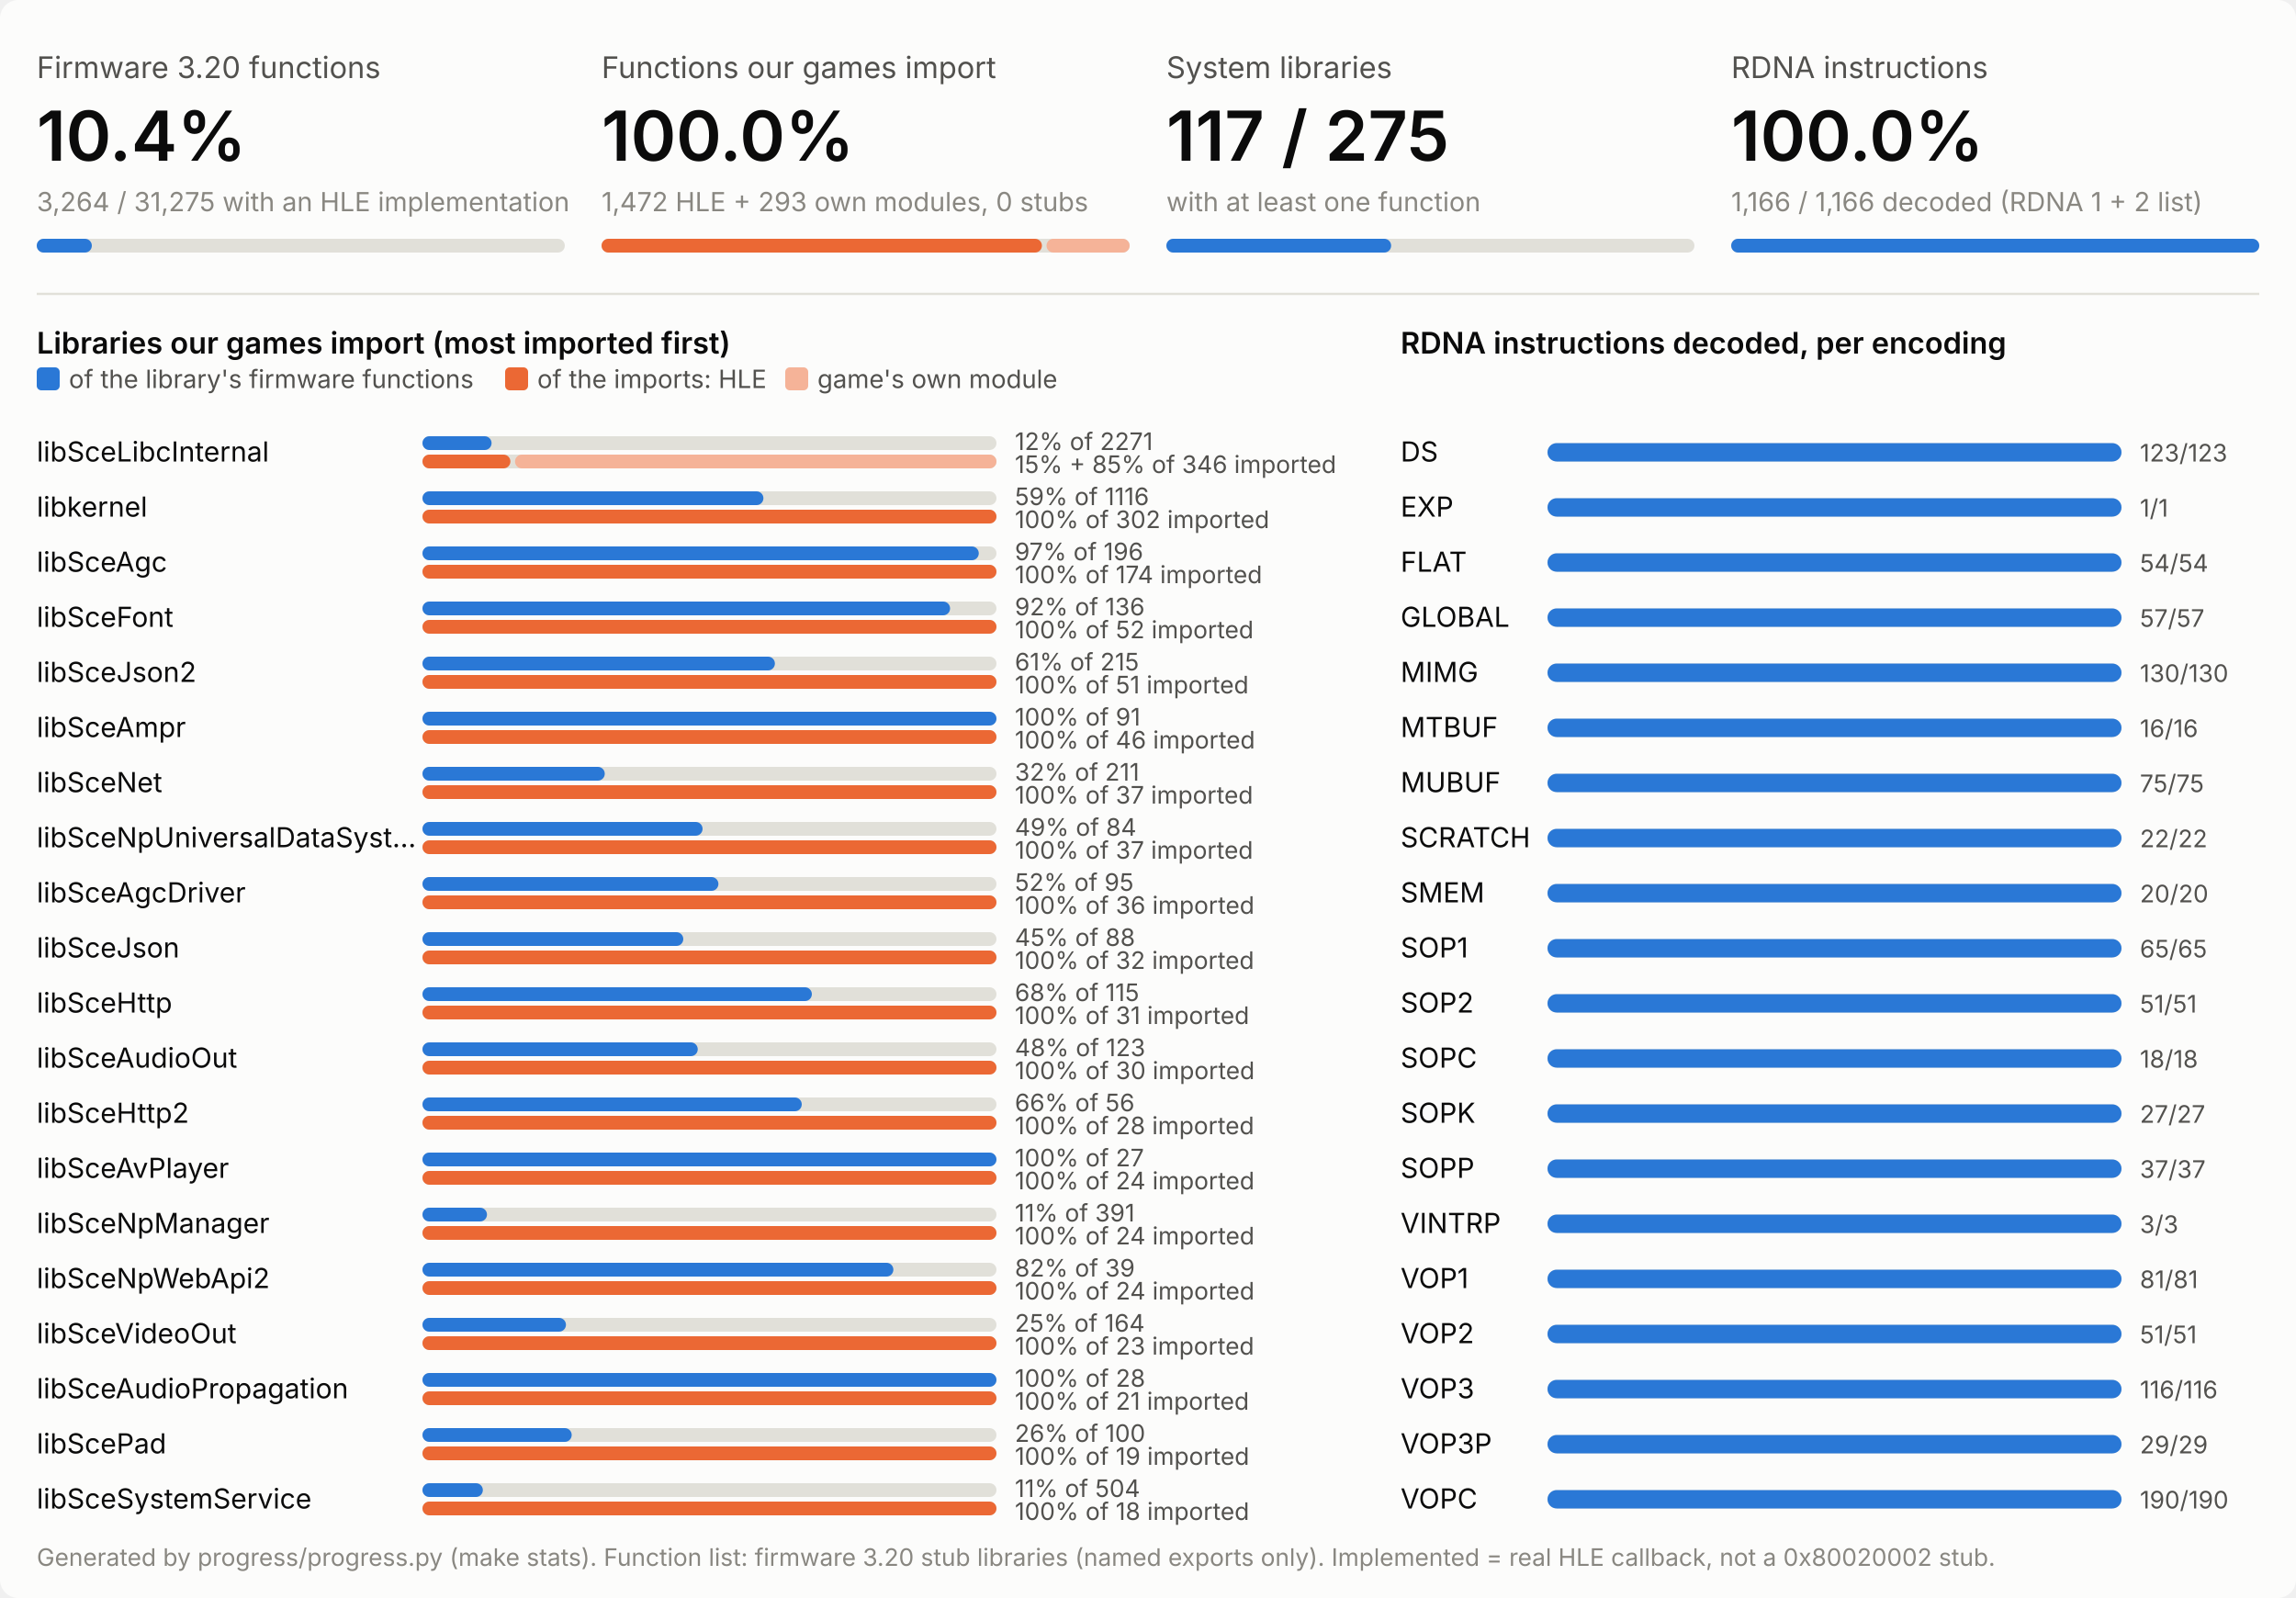
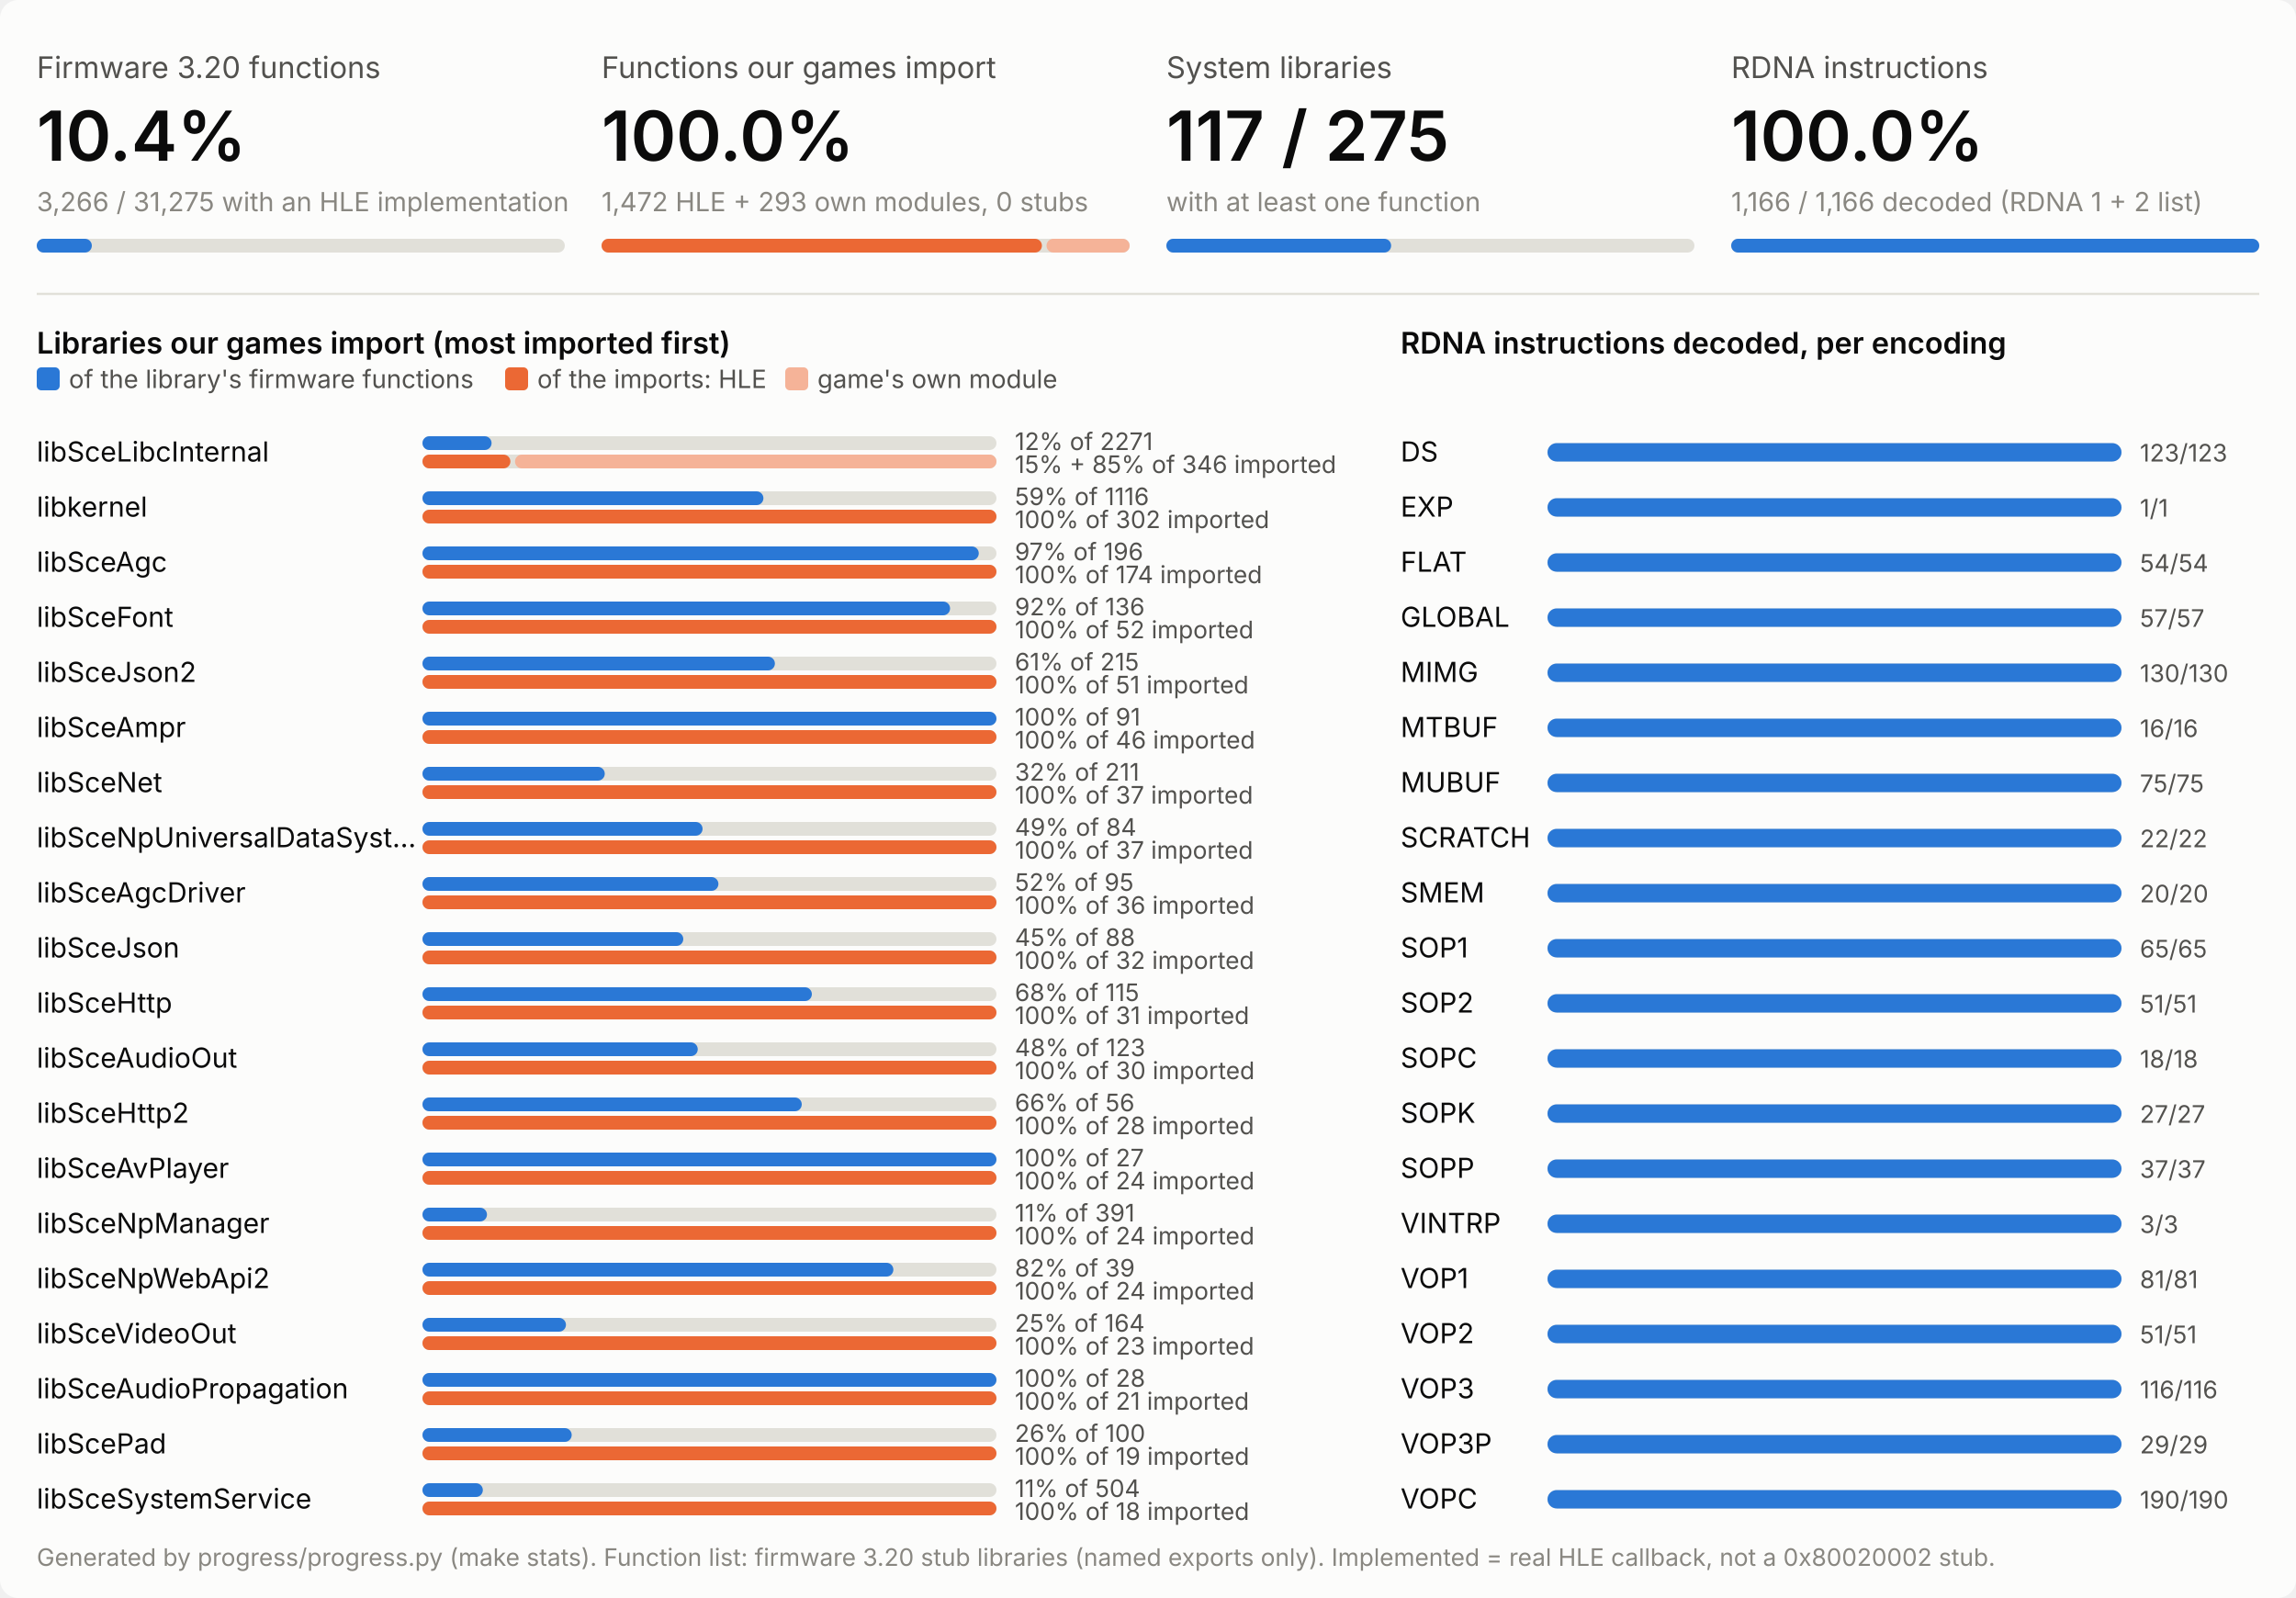
<svg xmlns="http://www.w3.org/2000/svg" viewBox="0 0 1000 696" width="1000" height="696" role="img" aria-label="rps5e implementation progress">
  <style>
.bg{fill:#fcfcfb}.ink{fill:#0b0b0b}.ink2{fill:#52514e}.mute{fill:#898781}
.track{fill:#e1e0d9}.s1{fill:#2a78d6}.s2{fill:#eb6834}.s2l{fill:#f5b398}.rule{stroke:#e1e0d9}
@media (prefers-color-scheme: dark){
.bg{fill:#1a1a19}.ink{fill:#ffffff}.ink2{fill:#c3c2b7}.track{fill:#2c2c2a}
.s1{fill:#3987e5}.s2{fill:#d95926}.s2l{fill:#7a3a20}.rule{stroke:#2c2c2a}}
text{font-family:system-ui,-apple-system,"Segoe UI",sans-serif}
.num{font-variant-numeric:tabular-nums}
</style>
  <rect class="bg" x="0" y="0" width="1000" height="696" rx="8" />
  <g>
    <text class="ink2 num" x="16.0" y="34" font-size="13" text-anchor="start">Firmware 3.20 functions</text>
    <text class="ink num" x="16.0" y="70" font-size="30" text-anchor="start" font-weight="600">10.4%</text>
-     <text class="mute num" x="16.0" y="92" font-size="11.5" text-anchor="start">3,264 / 31,275 with an HLE implementation</text>
+     <text class="mute num" x="16.0" y="92" font-size="11.5" text-anchor="start">3,266 / 31,275 with an HLE implementation</text>
    <rect class="track" x="16.0" y="104" width="230.0" height="6" rx="3" />
    <rect class="s1" x="16.0" y="104" width="24.0" height="6" rx="3" />
  </g>
  <g>
    <text class="ink2 num" x="262.0" y="34" font-size="13" text-anchor="start">Functions our games import</text>
    <text class="ink num" x="262.0" y="70" font-size="30" text-anchor="start" font-weight="600">100.0%</text>
    <text class="mute num" x="262.0" y="92" font-size="11.5" text-anchor="start">1,472 HLE + 293 own modules, 0 stubs</text>
    <rect class="track" x="262.0" y="104" width="230.0" height="6" rx="3" />
    <rect class="s2" x="262.0" y="104" width="191.8" height="6" rx="3" />
    <rect class="s2l" x="455.8" y="104" width="36.2" height="6" rx="3" />
  </g>
  <g>
    <text class="ink2 num" x="508.0" y="34" font-size="13" text-anchor="start">System libraries</text>
    <text class="ink num" x="508.0" y="70" font-size="30" text-anchor="start" font-weight="600">117 / 275</text>
    <text class="mute num" x="508.0" y="92" font-size="11.5" text-anchor="start">with at least one function</text>
    <rect class="track" x="508.0" y="104" width="230.0" height="6" rx="3" />
    <rect class="s1" x="508.0" y="104" width="97.9" height="6" rx="3" />
  </g>
  <g>
    <text class="ink2 num" x="754.0" y="34" font-size="13" text-anchor="start">RDNA instructions</text>
    <text class="ink num" x="754.0" y="70" font-size="30" text-anchor="start" font-weight="600">100.0%</text>
    <text class="mute num" x="754.0" y="92" font-size="11.5" text-anchor="start">1,166 / 1,166 decoded (RDNA 1 + 2 list)</text>
    <rect class="track" x="754.0" y="104" width="230.0" height="6" rx="3" />
    <rect class="s1" x="754.0" y="104" width="230.0" height="6" rx="3" />
  </g>
  <line class="rule" x1="16" x2="984" y1="128" y2="128" stroke-width="1" />
  <text class="ink num" x="16" y="154" font-size="13" text-anchor="start" font-weight="600">Libraries our games import (most imported first)</text>
  <rect class="s1" x="16" y="160" width="10" height="10" rx="2" />
  <text class="ink2 num" x="30" y="169" font-size="11" text-anchor="start">of the library's firmware functions</text>
  <rect class="s2" x="220" y="160" width="10" height="10" rx="2" />
  <text class="ink2 num" x="234" y="169" font-size="11" text-anchor="start">of the imports: HLE</text>
  <rect class="s2l" x="342" y="160" width="10" height="10" rx="2" />
  <text class="ink2 num" x="356" y="169" font-size="11" text-anchor="start">game's own module</text>
  <g>
    <text class="ink num" x="16" y="201" font-size="12" text-anchor="start">libSceLibcInternal</text>
    <rect class="track" x="184" y="190" width="250" height="6" rx="3" />
    <rect class="s1" x="184" y="190" width="30.1" height="6" rx="3" />
    <rect class="track" x="184" y="198" width="250" height="6" rx="3" />
    <rect class="s2" x="184" y="198" width="38.3" height="6" rx="3" />
    <rect class="s2l" x="224.3" y="198" width="209.7" height="6" rx="3" />
    <text class="ink2 num" x="442" y="196" font-size="10.5" text-anchor="start">12% of 2271</text>
    <text class="ink2 num" x="442" y="206" font-size="10.5" text-anchor="start">15% + 85% of 346 imported</text>
  </g>
  <g>
    <text class="ink num" x="16" y="225" font-size="12" text-anchor="start">libkernel</text>
    <rect class="track" x="184" y="214" width="250" height="6" rx="3" />
    <rect class="s1" x="184" y="214" width="148.5" height="6" rx="3" />
    <rect class="track" x="184" y="222" width="250" height="6" rx="3" />
    <rect class="s2" x="184" y="222" width="250.0" height="6" rx="3" />
    <text class="ink2 num" x="442" y="220" font-size="10.5" text-anchor="start">59% of 1116</text>
    <text class="ink2 num" x="442" y="230" font-size="10.5" text-anchor="start">100% of 302 imported</text>
  </g>
  <g>
    <text class="ink num" x="16" y="249" font-size="12" text-anchor="start">libSceAgc</text>
    <rect class="track" x="184" y="238" width="250" height="6" rx="3" />
    <rect class="s1" x="184" y="238" width="242.3" height="6" rx="3" />
    <rect class="track" x="184" y="246" width="250" height="6" rx="3" />
    <rect class="s2" x="184" y="246" width="250.0" height="6" rx="3" />
    <text class="ink2 num" x="442" y="244" font-size="10.5" text-anchor="start">97% of 196</text>
    <text class="ink2 num" x="442" y="254" font-size="10.5" text-anchor="start">100% of 174 imported</text>
  </g>
  <g>
    <text class="ink num" x="16" y="273" font-size="12" text-anchor="start">libSceFont</text>
    <rect class="track" x="184" y="262" width="250" height="6" rx="3" />
    <rect class="s1" x="184" y="262" width="229.8" height="6" rx="3" />
    <rect class="track" x="184" y="270" width="250" height="6" rx="3" />
    <rect class="s2" x="184" y="270" width="250.0" height="6" rx="3" />
    <text class="ink2 num" x="442" y="268" font-size="10.5" text-anchor="start">92% of 136</text>
    <text class="ink2 num" x="442" y="278" font-size="10.5" text-anchor="start">100% of 52 imported</text>
  </g>
  <g>
    <text class="ink num" x="16" y="297" font-size="12" text-anchor="start">libSceJson2</text>
    <rect class="track" x="184" y="286" width="250" height="6" rx="3" />
    <rect class="s1" x="184" y="286" width="153.5" height="6" rx="3" />
    <rect class="track" x="184" y="294" width="250" height="6" rx="3" />
    <rect class="s2" x="184" y="294" width="250.0" height="6" rx="3" />
    <text class="ink2 num" x="442" y="292" font-size="10.5" text-anchor="start">61% of 215</text>
    <text class="ink2 num" x="442" y="302" font-size="10.5" text-anchor="start">100% of 51 imported</text>
  </g>
  <g>
    <text class="ink num" x="16" y="321" font-size="12" text-anchor="start">libSceAmpr</text>
    <rect class="track" x="184" y="310" width="250" height="6" rx="3" />
    <rect class="s1" x="184" y="310" width="250.0" height="6" rx="3" />
    <rect class="track" x="184" y="318" width="250" height="6" rx="3" />
    <rect class="s2" x="184" y="318" width="250.0" height="6" rx="3" />
    <text class="ink2 num" x="442" y="316" font-size="10.5" text-anchor="start">100% of 91</text>
    <text class="ink2 num" x="442" y="326" font-size="10.5" text-anchor="start">100% of 46 imported</text>
  </g>
  <g>
    <text class="ink num" x="16" y="345" font-size="12" text-anchor="start">libSceNet</text>
    <rect class="track" x="184" y="334" width="250" height="6" rx="3" />
    <rect class="s1" x="184" y="334" width="79.4" height="6" rx="3" />
    <rect class="track" x="184" y="342" width="250" height="6" rx="3" />
    <rect class="s2" x="184" y="342" width="250.0" height="6" rx="3" />
    <text class="ink2 num" x="442" y="340" font-size="10.5" text-anchor="start">32% of 211</text>
    <text class="ink2 num" x="442" y="350" font-size="10.5" text-anchor="start">100% of 37 imported</text>
  </g>
  <g>
    <text class="ink num" x="16" y="369" font-size="12" text-anchor="start">libSceNpUniversalDataSyst…</text>
    <rect class="track" x="184" y="358" width="250" height="6" rx="3" />
    <rect class="s1" x="184" y="358" width="122.0" height="6" rx="3" />
    <rect class="track" x="184" y="366" width="250" height="6" rx="3" />
    <rect class="s2" x="184" y="366" width="250.0" height="6" rx="3" />
    <text class="ink2 num" x="442" y="364" font-size="10.5" text-anchor="start">49% of 84</text>
    <text class="ink2 num" x="442" y="374" font-size="10.5" text-anchor="start">100% of 37 imported</text>
  </g>
  <g>
    <text class="ink num" x="16" y="393" font-size="12" text-anchor="start">libSceAgcDriver</text>
    <rect class="track" x="184" y="382" width="250" height="6" rx="3" />
    <rect class="s1" x="184" y="382" width="128.9" height="6" rx="3" />
    <rect class="track" x="184" y="390" width="250" height="6" rx="3" />
    <rect class="s2" x="184" y="390" width="250.0" height="6" rx="3" />
    <text class="ink2 num" x="442" y="388" font-size="10.5" text-anchor="start">52% of 95</text>
    <text class="ink2 num" x="442" y="398" font-size="10.5" text-anchor="start">100% of 36 imported</text>
  </g>
  <g>
    <text class="ink num" x="16" y="417" font-size="12" text-anchor="start">libSceJson</text>
    <rect class="track" x="184" y="406" width="250" height="6" rx="3" />
    <rect class="s1" x="184" y="406" width="113.6" height="6" rx="3" />
    <rect class="track" x="184" y="414" width="250" height="6" rx="3" />
    <rect class="s2" x="184" y="414" width="250.0" height="6" rx="3" />
    <text class="ink2 num" x="442" y="412" font-size="10.5" text-anchor="start">45% of 88</text>
    <text class="ink2 num" x="442" y="422" font-size="10.5" text-anchor="start">100% of 32 imported</text>
  </g>
  <g>
    <text class="ink num" x="16" y="441" font-size="12" text-anchor="start">libSceHttp</text>
    <rect class="track" x="184" y="430" width="250" height="6" rx="3" />
    <rect class="s1" x="184" y="430" width="169.6" height="6" rx="3" />
    <rect class="track" x="184" y="438" width="250" height="6" rx="3" />
    <rect class="s2" x="184" y="438" width="250.0" height="6" rx="3" />
    <text class="ink2 num" x="442" y="436" font-size="10.5" text-anchor="start">68% of 115</text>
    <text class="ink2 num" x="442" y="446" font-size="10.5" text-anchor="start">100% of 31 imported</text>
  </g>
  <g>
    <text class="ink num" x="16" y="465" font-size="12" text-anchor="start">libSceAudioOut</text>
    <rect class="track" x="184" y="454" width="250" height="6" rx="3" />
    <rect class="s1" x="184" y="454" width="119.9" height="6" rx="3" />
    <rect class="track" x="184" y="462" width="250" height="6" rx="3" />
    <rect class="s2" x="184" y="462" width="250.0" height="6" rx="3" />
    <text class="ink2 num" x="442" y="460" font-size="10.5" text-anchor="start">48% of 123</text>
    <text class="ink2 num" x="442" y="470" font-size="10.5" text-anchor="start">100% of 30 imported</text>
  </g>
  <g>
    <text class="ink num" x="16" y="489" font-size="12" text-anchor="start">libSceHttp2</text>
    <rect class="track" x="184" y="478" width="250" height="6" rx="3" />
    <rect class="s1" x="184" y="478" width="165.2" height="6" rx="3" />
    <rect class="track" x="184" y="486" width="250" height="6" rx="3" />
    <rect class="s2" x="184" y="486" width="250.0" height="6" rx="3" />
    <text class="ink2 num" x="442" y="484" font-size="10.5" text-anchor="start">66% of 56</text>
    <text class="ink2 num" x="442" y="494" font-size="10.5" text-anchor="start">100% of 28 imported</text>
  </g>
  <g>
    <text class="ink num" x="16" y="513" font-size="12" text-anchor="start">libSceAvPlayer</text>
    <rect class="track" x="184" y="502" width="250" height="6" rx="3" />
    <rect class="s1" x="184" y="502" width="250.0" height="6" rx="3" />
    <rect class="track" x="184" y="510" width="250" height="6" rx="3" />
    <rect class="s2" x="184" y="510" width="250.0" height="6" rx="3" />
    <text class="ink2 num" x="442" y="508" font-size="10.5" text-anchor="start">100% of 27</text>
    <text class="ink2 num" x="442" y="518" font-size="10.5" text-anchor="start">100% of 24 imported</text>
  </g>
  <g>
    <text class="ink num" x="16" y="537" font-size="12" text-anchor="start">libSceNpManager</text>
    <rect class="track" x="184" y="526" width="250" height="6" rx="3" />
    <rect class="s1" x="184" y="526" width="28.1" height="6" rx="3" />
    <rect class="track" x="184" y="534" width="250" height="6" rx="3" />
    <rect class="s2" x="184" y="534" width="250.0" height="6" rx="3" />
    <text class="ink2 num" x="442" y="532" font-size="10.5" text-anchor="start">11% of 391</text>
    <text class="ink2 num" x="442" y="542" font-size="10.5" text-anchor="start">100% of 24 imported</text>
  </g>
  <g>
    <text class="ink num" x="16" y="561" font-size="12" text-anchor="start">libSceNpWebApi2</text>
    <rect class="track" x="184" y="550" width="250" height="6" rx="3" />
    <rect class="s1" x="184" y="550" width="205.1" height="6" rx="3" />
    <rect class="track" x="184" y="558" width="250" height="6" rx="3" />
    <rect class="s2" x="184" y="558" width="250.0" height="6" rx="3" />
    <text class="ink2 num" x="442" y="556" font-size="10.5" text-anchor="start">82% of 39</text>
    <text class="ink2 num" x="442" y="566" font-size="10.5" text-anchor="start">100% of 24 imported</text>
  </g>
  <g>
    <text class="ink num" x="16" y="585" font-size="12" text-anchor="start">libSceVideoOut</text>
    <rect class="track" x="184" y="574" width="250" height="6" rx="3" />
    <rect class="s1" x="184" y="574" width="62.5" height="6" rx="3" />
    <rect class="track" x="184" y="582" width="250" height="6" rx="3" />
    <rect class="s2" x="184" y="582" width="250.0" height="6" rx="3" />
    <text class="ink2 num" x="442" y="580" font-size="10.5" text-anchor="start">25% of 164</text>
    <text class="ink2 num" x="442" y="590" font-size="10.5" text-anchor="start">100% of 23 imported</text>
  </g>
  <g>
    <text class="ink num" x="16" y="609" font-size="12" text-anchor="start">libSceAudioPropagation</text>
    <rect class="track" x="184" y="598" width="250" height="6" rx="3" />
    <rect class="s1" x="184" y="598" width="250.0" height="6" rx="3" />
    <rect class="track" x="184" y="606" width="250" height="6" rx="3" />
    <rect class="s2" x="184" y="606" width="250.0" height="6" rx="3" />
    <text class="ink2 num" x="442" y="604" font-size="10.5" text-anchor="start">100% of 28</text>
    <text class="ink2 num" x="442" y="614" font-size="10.5" text-anchor="start">100% of 21 imported</text>
  </g>
  <g>
    <text class="ink num" x="16" y="633" font-size="12" text-anchor="start">libScePad</text>
    <rect class="track" x="184" y="622" width="250" height="6" rx="3" />
    <rect class="s1" x="184" y="622" width="65.0" height="6" rx="3" />
    <rect class="track" x="184" y="630" width="250" height="6" rx="3" />
    <rect class="s2" x="184" y="630" width="250.0" height="6" rx="3" />
    <text class="ink2 num" x="442" y="628" font-size="10.5" text-anchor="start">26% of 100</text>
    <text class="ink2 num" x="442" y="638" font-size="10.5" text-anchor="start">100% of 19 imported</text>
  </g>
  <g>
    <text class="ink num" x="16" y="657" font-size="12" text-anchor="start">libSceSystemService</text>
    <rect class="track" x="184" y="646" width="250" height="6" rx="3" />
    <rect class="s1" x="184" y="646" width="26.3" height="6" rx="3" />
    <rect class="track" x="184" y="654" width="250" height="6" rx="3" />
    <rect class="s2" x="184" y="654" width="250.0" height="6" rx="3" />
    <text class="ink2 num" x="442" y="652" font-size="10.5" text-anchor="start">11% of 504</text>
    <text class="ink2 num" x="442" y="662" font-size="10.5" text-anchor="start">100% of 18 imported</text>
  </g>
  <text class="ink num" x="610" y="154" font-size="13" text-anchor="start" font-weight="600">RDNA instructions decoded, per encoding</text>
  <g>
    <text class="ink num" x="610" y="201" font-size="12" text-anchor="start">DS</text>
    <rect class="track" x="674" y="193" width="250" height="8" rx="4" />
    <rect class="s1" x="674" y="193" width="250.0" height="8" rx="4" />
    <text class="ink2 num" x="932" y="201" font-size="10.5" text-anchor="start">123/123</text>
  </g>
  <g>
    <text class="ink num" x="610" y="225" font-size="12" text-anchor="start">EXP</text>
    <rect class="track" x="674" y="217" width="250" height="8" rx="4" />
    <rect class="s1" x="674" y="217" width="250.0" height="8" rx="4" />
    <text class="ink2 num" x="932" y="225" font-size="10.5" text-anchor="start">1/1</text>
  </g>
  <g>
    <text class="ink num" x="610" y="249" font-size="12" text-anchor="start">FLAT</text>
    <rect class="track" x="674" y="241" width="250" height="8" rx="4" />
    <rect class="s1" x="674" y="241" width="250.0" height="8" rx="4" />
    <text class="ink2 num" x="932" y="249" font-size="10.5" text-anchor="start">54/54</text>
  </g>
  <g>
    <text class="ink num" x="610" y="273" font-size="12" text-anchor="start">GLOBAL</text>
    <rect class="track" x="674" y="265" width="250" height="8" rx="4" />
    <rect class="s1" x="674" y="265" width="250.0" height="8" rx="4" />
    <text class="ink2 num" x="932" y="273" font-size="10.5" text-anchor="start">57/57</text>
  </g>
  <g>
    <text class="ink num" x="610" y="297" font-size="12" text-anchor="start">MIMG</text>
    <rect class="track" x="674" y="289" width="250" height="8" rx="4" />
    <rect class="s1" x="674" y="289" width="250.0" height="8" rx="4" />
    <text class="ink2 num" x="932" y="297" font-size="10.5" text-anchor="start">130/130</text>
  </g>
  <g>
    <text class="ink num" x="610" y="321" font-size="12" text-anchor="start">MTBUF</text>
    <rect class="track" x="674" y="313" width="250" height="8" rx="4" />
    <rect class="s1" x="674" y="313" width="250.0" height="8" rx="4" />
    <text class="ink2 num" x="932" y="321" font-size="10.5" text-anchor="start">16/16</text>
  </g>
  <g>
    <text class="ink num" x="610" y="345" font-size="12" text-anchor="start">MUBUF</text>
    <rect class="track" x="674" y="337" width="250" height="8" rx="4" />
    <rect class="s1" x="674" y="337" width="250.0" height="8" rx="4" />
    <text class="ink2 num" x="932" y="345" font-size="10.5" text-anchor="start">75/75</text>
  </g>
  <g>
    <text class="ink num" x="610" y="369" font-size="12" text-anchor="start">SCRATCH</text>
    <rect class="track" x="674" y="361" width="250" height="8" rx="4" />
    <rect class="s1" x="674" y="361" width="250.0" height="8" rx="4" />
    <text class="ink2 num" x="932" y="369" font-size="10.5" text-anchor="start">22/22</text>
  </g>
  <g>
    <text class="ink num" x="610" y="393" font-size="12" text-anchor="start">SMEM</text>
    <rect class="track" x="674" y="385" width="250" height="8" rx="4" />
    <rect class="s1" x="674" y="385" width="250.0" height="8" rx="4" />
    <text class="ink2 num" x="932" y="393" font-size="10.5" text-anchor="start">20/20</text>
  </g>
  <g>
    <text class="ink num" x="610" y="417" font-size="12" text-anchor="start">SOP1</text>
    <rect class="track" x="674" y="409" width="250" height="8" rx="4" />
    <rect class="s1" x="674" y="409" width="250.0" height="8" rx="4" />
    <text class="ink2 num" x="932" y="417" font-size="10.5" text-anchor="start">65/65</text>
  </g>
  <g>
    <text class="ink num" x="610" y="441" font-size="12" text-anchor="start">SOP2</text>
    <rect class="track" x="674" y="433" width="250" height="8" rx="4" />
    <rect class="s1" x="674" y="433" width="250.0" height="8" rx="4" />
    <text class="ink2 num" x="932" y="441" font-size="10.5" text-anchor="start">51/51</text>
  </g>
  <g>
    <text class="ink num" x="610" y="465" font-size="12" text-anchor="start">SOPC</text>
    <rect class="track" x="674" y="457" width="250" height="8" rx="4" />
    <rect class="s1" x="674" y="457" width="250.0" height="8" rx="4" />
    <text class="ink2 num" x="932" y="465" font-size="10.5" text-anchor="start">18/18</text>
  </g>
  <g>
    <text class="ink num" x="610" y="489" font-size="12" text-anchor="start">SOPK</text>
    <rect class="track" x="674" y="481" width="250" height="8" rx="4" />
    <rect class="s1" x="674" y="481" width="250.0" height="8" rx="4" />
    <text class="ink2 num" x="932" y="489" font-size="10.5" text-anchor="start">27/27</text>
  </g>
  <g>
    <text class="ink num" x="610" y="513" font-size="12" text-anchor="start">SOPP</text>
    <rect class="track" x="674" y="505" width="250" height="8" rx="4" />
    <rect class="s1" x="674" y="505" width="250.0" height="8" rx="4" />
    <text class="ink2 num" x="932" y="513" font-size="10.5" text-anchor="start">37/37</text>
  </g>
  <g>
    <text class="ink num" x="610" y="537" font-size="12" text-anchor="start">VINTRP</text>
    <rect class="track" x="674" y="529" width="250" height="8" rx="4" />
    <rect class="s1" x="674" y="529" width="250.0" height="8" rx="4" />
    <text class="ink2 num" x="932" y="537" font-size="10.5" text-anchor="start">3/3</text>
  </g>
  <g>
    <text class="ink num" x="610" y="561" font-size="12" text-anchor="start">VOP1</text>
    <rect class="track" x="674" y="553" width="250" height="8" rx="4" />
    <rect class="s1" x="674" y="553" width="250.0" height="8" rx="4" />
    <text class="ink2 num" x="932" y="561" font-size="10.5" text-anchor="start">81/81</text>
  </g>
  <g>
    <text class="ink num" x="610" y="585" font-size="12" text-anchor="start">VOP2</text>
    <rect class="track" x="674" y="577" width="250" height="8" rx="4" />
    <rect class="s1" x="674" y="577" width="250.0" height="8" rx="4" />
    <text class="ink2 num" x="932" y="585" font-size="10.5" text-anchor="start">51/51</text>
  </g>
  <g>
    <text class="ink num" x="610" y="609" font-size="12" text-anchor="start">VOP3</text>
    <rect class="track" x="674" y="601" width="250" height="8" rx="4" />
    <rect class="s1" x="674" y="601" width="250.0" height="8" rx="4" />
    <text class="ink2 num" x="932" y="609" font-size="10.5" text-anchor="start">116/116</text>
  </g>
  <g>
    <text class="ink num" x="610" y="633" font-size="12" text-anchor="start">VOP3P</text>
    <rect class="track" x="674" y="625" width="250" height="8" rx="4" />
    <rect class="s1" x="674" y="625" width="250.0" height="8" rx="4" />
    <text class="ink2 num" x="932" y="633" font-size="10.5" text-anchor="start">29/29</text>
  </g>
  <g>
    <text class="ink num" x="610" y="657" font-size="12" text-anchor="start">VOPC</text>
    <rect class="track" x="674" y="649" width="250" height="8" rx="4" />
    <rect class="s1" x="674" y="649" width="250.0" height="8" rx="4" />
    <text class="ink2 num" x="932" y="657" font-size="10.5" text-anchor="start">190/190</text>
  </g>
  <text class="mute num" x="16" y="682" font-size="10.5" text-anchor="start">Generated by progress/progress.py (make stats). Function list: firmware 3.20 stub libraries (named exports only). Implemented = real HLE callback, not a 0x80020002 stub.</text>
</svg>
